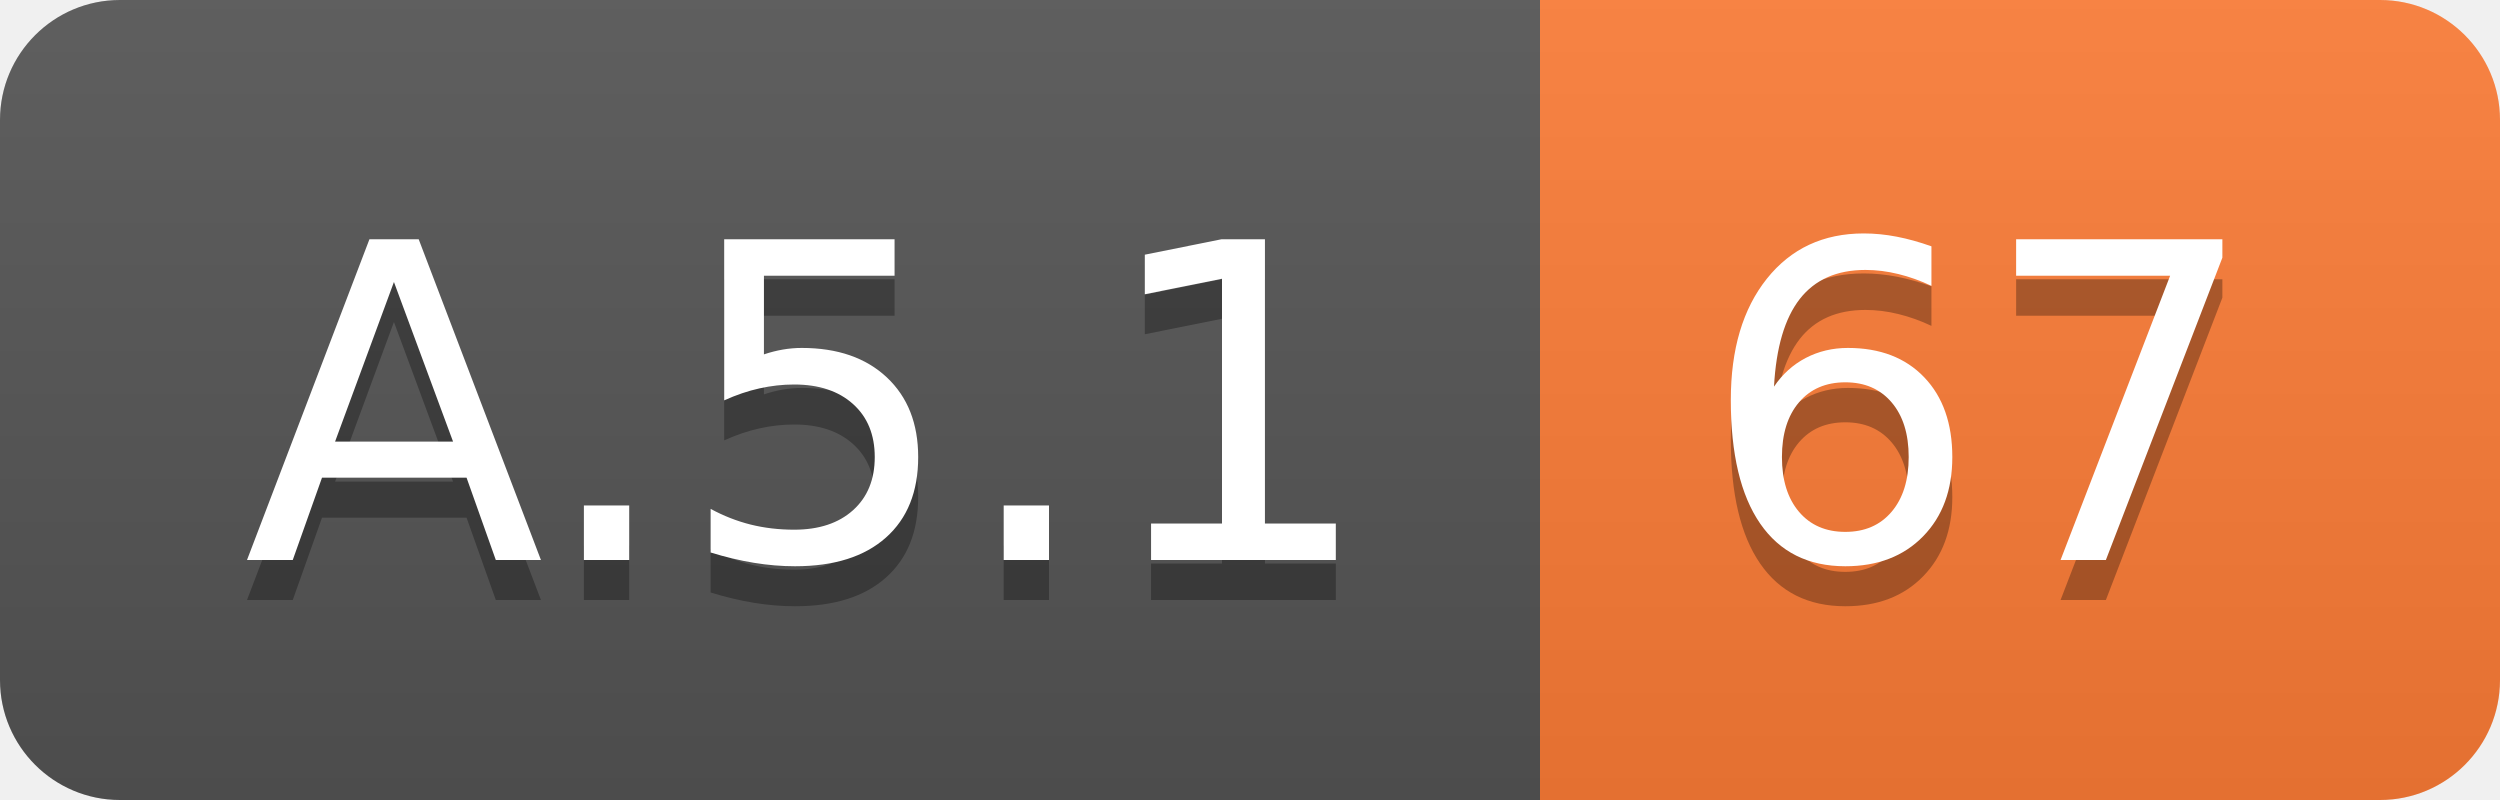
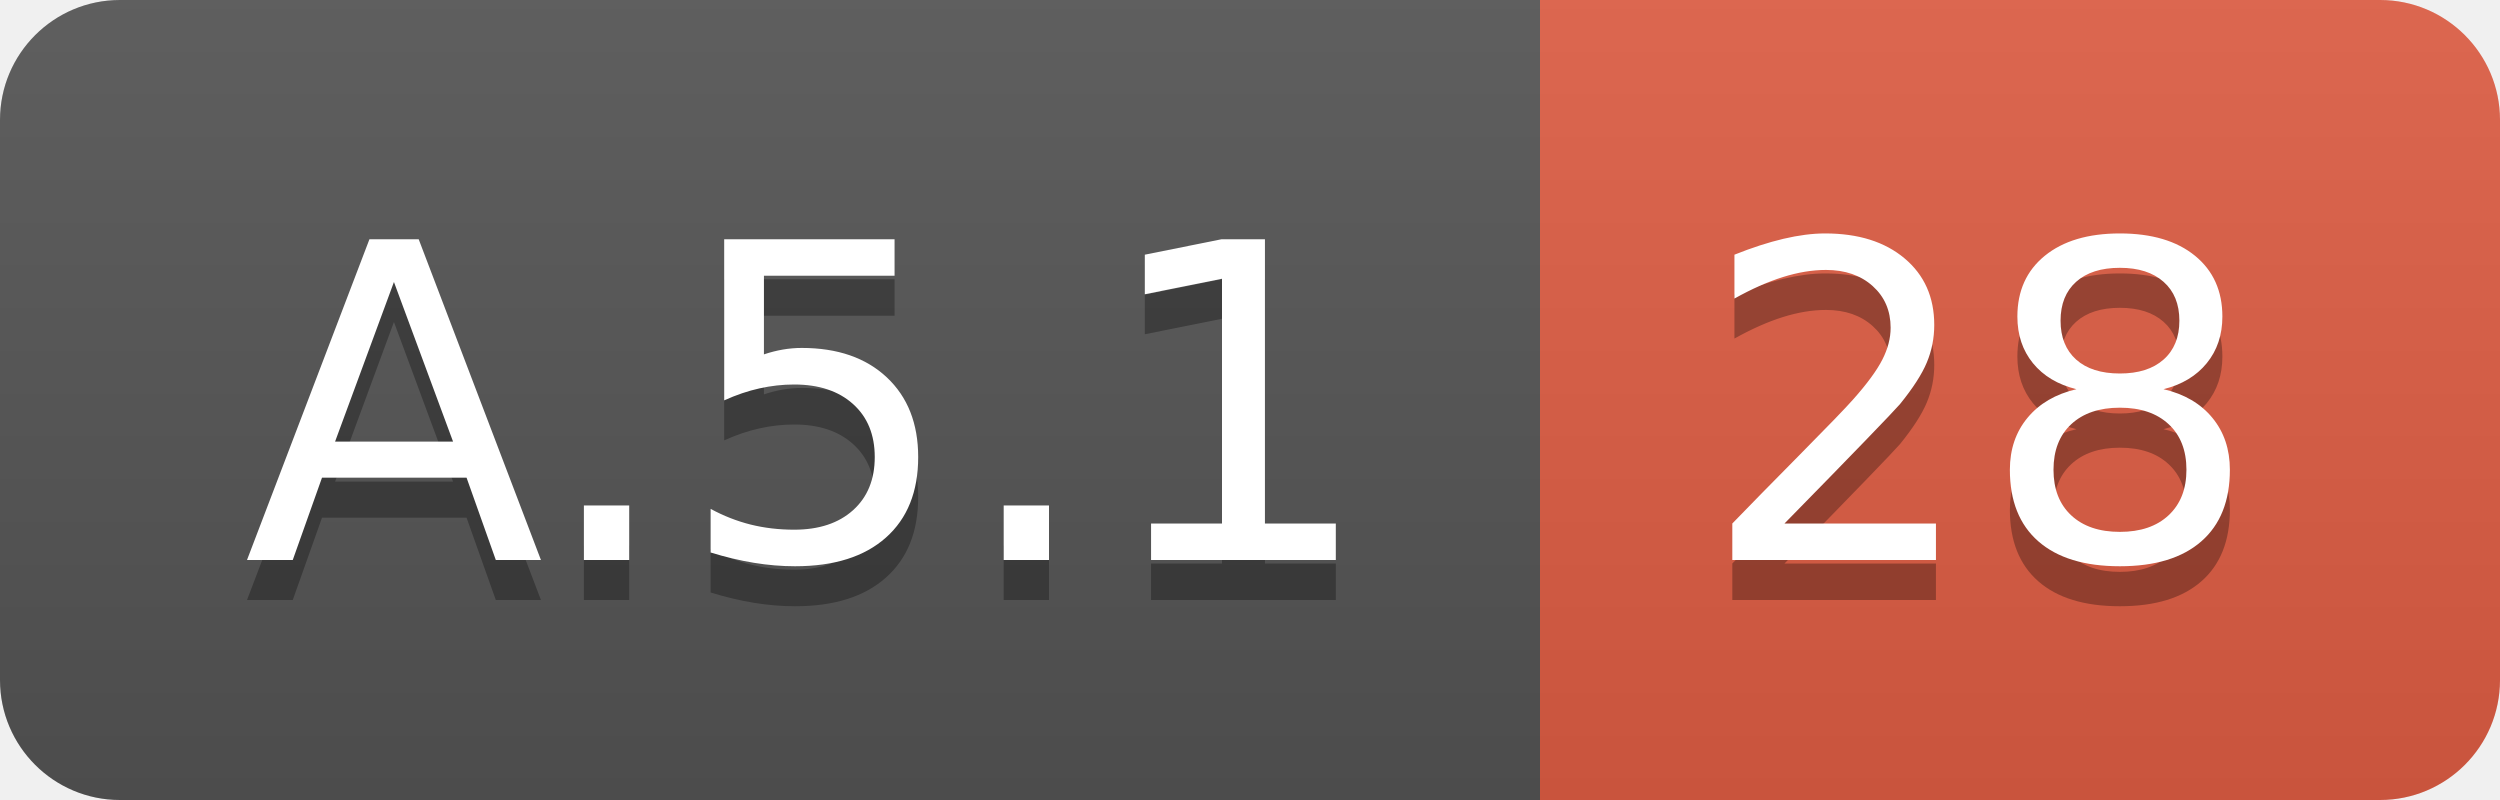
<svg xmlns="http://www.w3.org/2000/svg" width="62.5" height="20">
  <linearGradient id="smooth" x2="0" y2="100%">
    <stop offset="0" stop-color="#bbb" stop-opacity=".1" />
    <stop offset="1" stop-opacity=".1" />
  </linearGradient>
  <clipPath id="round">
    <rect width="62.5" height="20" rx="3" fill="#fff" />
  </clipPath>
  <g clip-path="url(#round)">
    <rect width="38.5" height="20" fill="#555" />
-     <rect x="38.5" width="24.0" height="20" fill="#fe7d37" />
+     <rect x="38.5" width="24.0" height="20" fill="#e05d44" />
    <rect width="62.5" height="20" fill="url(#smooth)" />
  </g>
  <g fill="#fff" text-anchor="middle" font-family="DejaVu Sans,Verdana,Geneva,sans-serif" font-size="110">
    <text x="202.5" y="150" fill="#010101" fill-opacity=".3" transform="scale(0.1)" textLength="285.0" lengthAdjust="spacing">A.5.1</text>
    <text x="202.5" y="140" transform="scale(0.1)" textLength="285.0" lengthAdjust="spacing">A.5.1</text>
-     <text x="495.0" y="150" fill="#010101" fill-opacity=".3" transform="scale(0.1)" textLength="140.0" lengthAdjust="spacing">67</text>
-     <text x="495.0" y="140" transform="scale(0.1)" textLength="140.0" lengthAdjust="spacing">67</text>
+     <text x="495.0" y="150" fill="#010101" fill-opacity=".3" transform="scale(0.1)" textLength="140.0" lengthAdjust="spacing">28</text>
+     <text x="495.0" y="140" transform="scale(0.1)" textLength="140.0" lengthAdjust="spacing">28</text>
  </g>
</svg>
